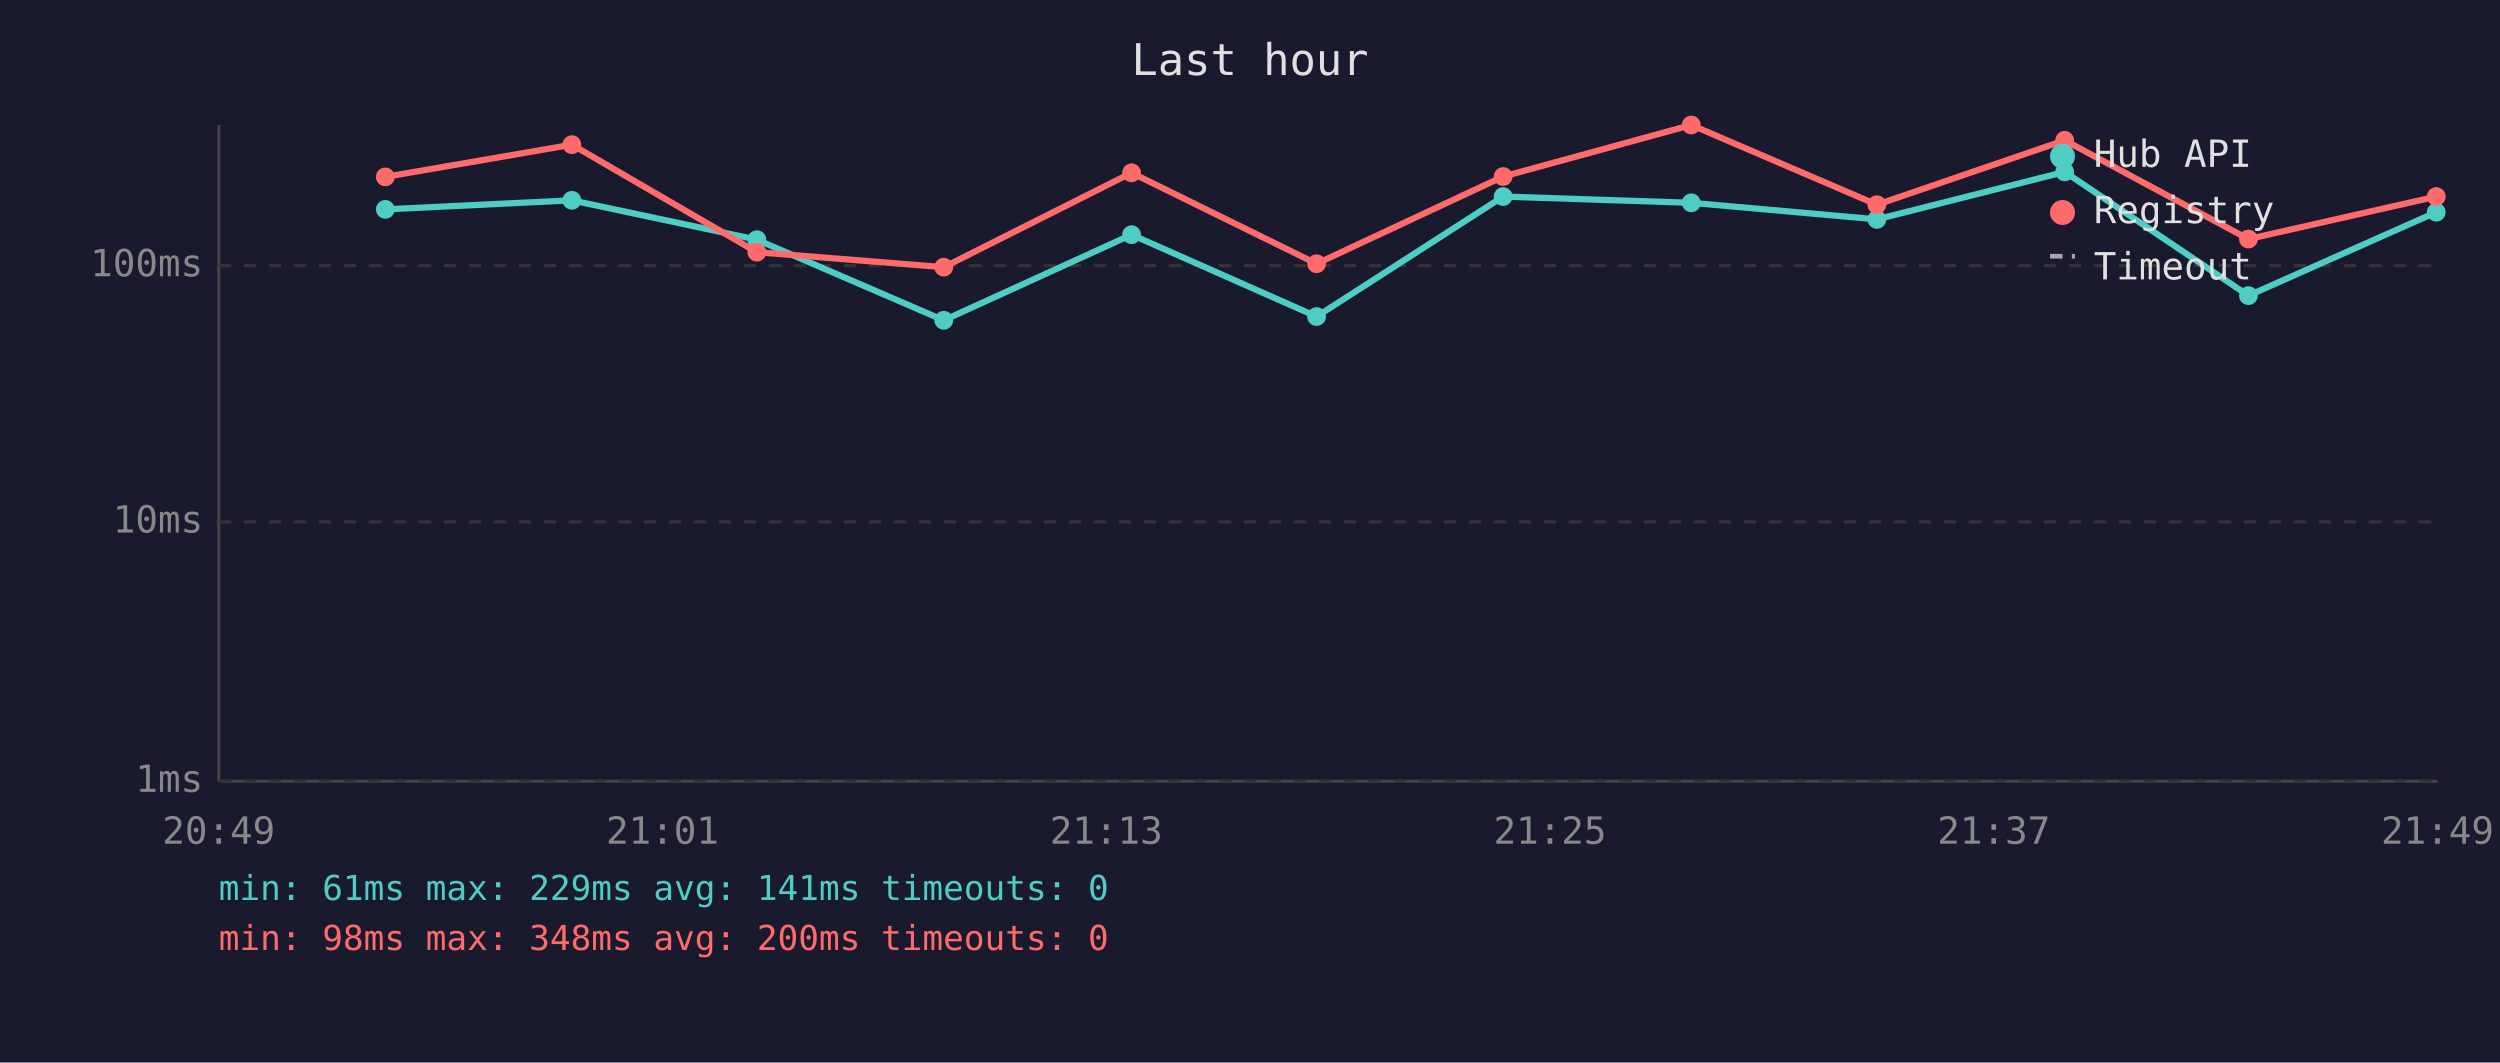
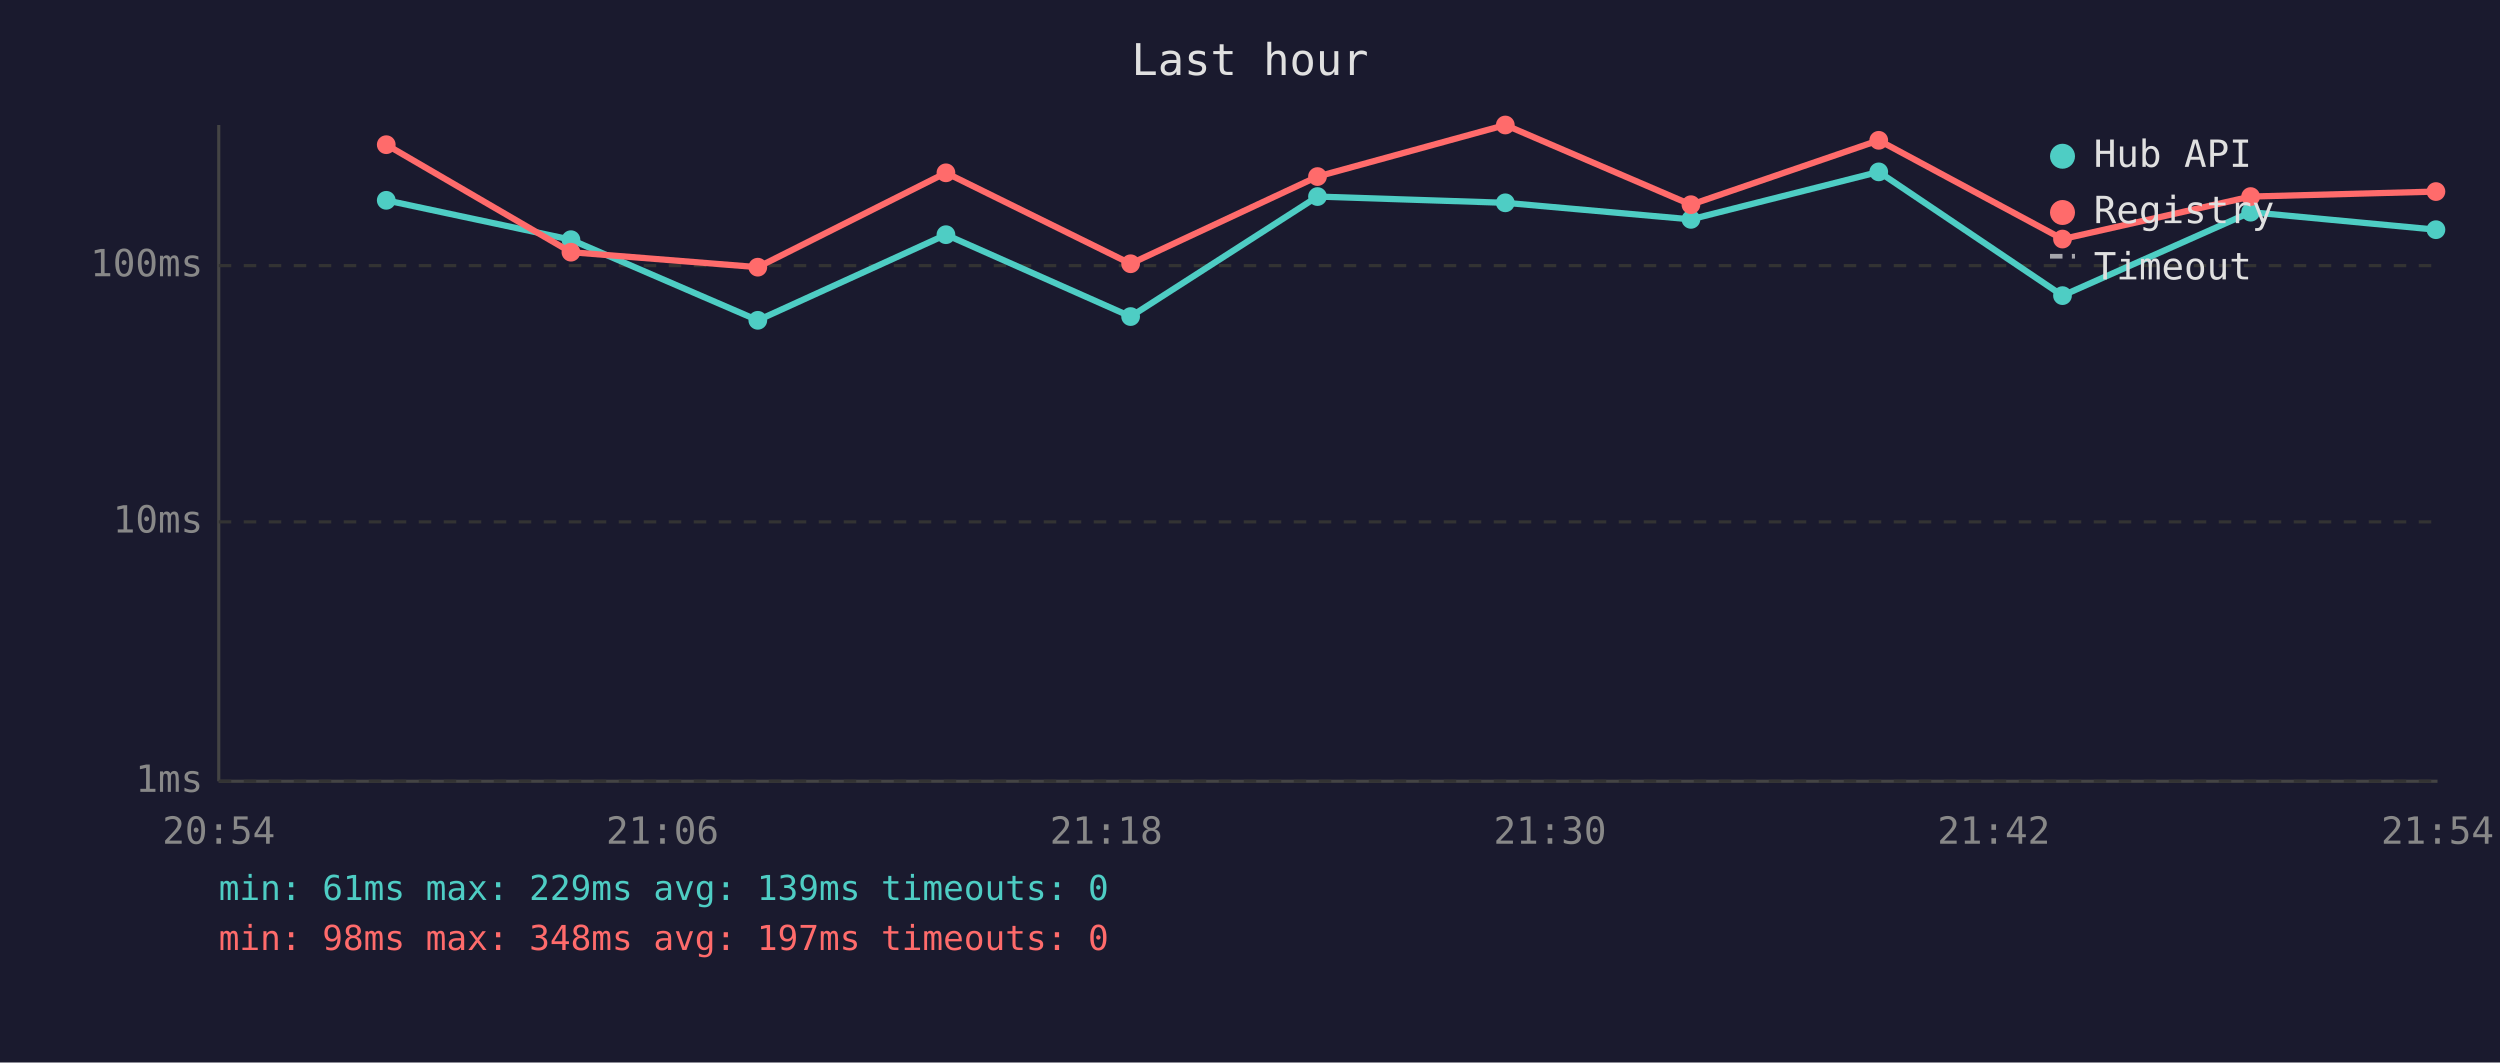
<svg xmlns="http://www.w3.org/2000/svg" viewBox="0 0 800 340" font-family="monospace" font-size="12">
  <rect width="800" height="340" fill="#1a1a2e" />
  <text x="400" y="24" fill="#e0e0e0" font-size="14" text-anchor="middle">Last hour</text>
  <line x1="70" y1="40" x2="70" y2="250" stroke="#444" stroke-width="1" />
  <line x1="70" y1="250" x2="780" y2="250" stroke="#444" stroke-width="1" />
  <line x1="70" y1="250" x2="780" y2="250" stroke="#333" stroke-width="1" stroke-dasharray="4" />
  <text x="65" y="250" fill="#888" text-anchor="end" dominant-baseline="middle">1ms</text>
  <line x1="70" y1="167" x2="780" y2="167" stroke="#333" stroke-width="1" stroke-dasharray="4" />
  <text x="65" y="167" fill="#888" text-anchor="end" dominant-baseline="middle">10ms</text>
  <line x1="70" y1="85" x2="780" y2="85" stroke="#333" stroke-width="1" stroke-dasharray="4" />
  <text x="65" y="85" fill="#888" text-anchor="end" dominant-baseline="middle">100ms</text>
-   <text x="70" y="270" fill="#888" text-anchor="middle">20:49</text>
-   <text x="212" y="270" fill="#888" text-anchor="middle">21:01</text>
-   <text x="354" y="270" fill="#888" text-anchor="middle">21:13</text>
-   <text x="496" y="270" fill="#888" text-anchor="middle">21:25</text>
-   <text x="638" y="270" fill="#888" text-anchor="middle">21:37</text>
-   <text x="780" y="270" fill="#888" text-anchor="middle">21:49</text>
-   <polyline points="123.3,67.0 183.0,64.1 242.2,76.7 302.0,102.5 362.1,75.1 421.3,101.3 481.0,62.9 541.2,64.9 600.6,70.2 660.7,55.0 719.5,94.6 779.6,67.9" fill="none" stroke="#4ecdc4" stroke-width="2" opacity="1" />
-   <circle cx="123.3" cy="67.0" r="3" fill="#4ecdc4" />
-   <circle cx="183.0" cy="64.1" r="3" fill="#4ecdc4" />
-   <circle cx="242.2" cy="76.7" r="3" fill="#4ecdc4" />
-   <circle cx="302.0" cy="102.5" r="3" fill="#4ecdc4" />
-   <circle cx="362.1" cy="75.1" r="3" fill="#4ecdc4" />
-   <circle cx="421.3" cy="101.3" r="3" fill="#4ecdc4" />
-   <circle cx="481.0" cy="62.9" r="3" fill="#4ecdc4" />
-   <circle cx="541.2" cy="64.9" r="3" fill="#4ecdc4" />
-   <circle cx="600.6" cy="70.2" r="3" fill="#4ecdc4" />
-   <circle cx="660.7" cy="55.0" r="3" fill="#4ecdc4" />
-   <circle cx="719.5" cy="94.6" r="3" fill="#4ecdc4" />
-   <circle cx="779.6" cy="67.9" r="3" fill="#4ecdc4" />
-   <polyline points="123.3,56.6 183.0,46.3 242.2,80.7 302.0,85.5 362.1,55.3 421.3,84.4 481.0,56.5 541.2,40.0 600.6,65.5 660.7,44.9 719.5,76.5 779.6,62.9" fill="none" stroke="#ff6b6b" stroke-width="2" opacity="1" />
-   <circle cx="123.3" cy="56.6" r="3" fill="#ff6b6b" />
-   <circle cx="183.0" cy="46.3" r="3" fill="#ff6b6b" />
-   <circle cx="242.2" cy="80.7" r="3" fill="#ff6b6b" />
-   <circle cx="302.0" cy="85.5" r="3" fill="#ff6b6b" />
-   <circle cx="362.1" cy="55.3" r="3" fill="#ff6b6b" />
-   <circle cx="421.3" cy="84.4" r="3" fill="#ff6b6b" />
-   <circle cx="481.0" cy="56.5" r="3" fill="#ff6b6b" />
-   <circle cx="541.2" cy="40.0" r="3" fill="#ff6b6b" />
-   <circle cx="600.6" cy="65.5" r="3" fill="#ff6b6b" />
-   <circle cx="660.7" cy="44.9" r="3" fill="#ff6b6b" />
-   <circle cx="719.5" cy="76.5" r="3" fill="#ff6b6b" />
-   <circle cx="779.6" cy="62.9" r="3" fill="#ff6b6b" />
+   <text x="70" y="270" fill="#888" text-anchor="middle">20:54</text>
+   <text x="212" y="270" fill="#888" text-anchor="middle">21:06</text>
+   <text x="354" y="270" fill="#888" text-anchor="middle">21:18</text>
+   <text x="496" y="270" fill="#888" text-anchor="middle">21:30</text>
+   <text x="638" y="270" fill="#888" text-anchor="middle">21:42</text>
+   <text x="780" y="270" fill="#888" text-anchor="middle">21:54</text>
+   <polyline points="123.6,64.1 182.7,76.7 242.5,102.5 302.7,75.1 361.8,101.3 421.6,62.9 481.7,64.9 541.1,70.2 601.2,55.0 660.0,94.6 720.2,67.9 779.5,73.5" fill="none" stroke="#4ecdc4" stroke-width="2" opacity="1" />
+   <circle cx="123.6" cy="64.1" r="3" fill="#4ecdc4" />
+   <circle cx="182.7" cy="76.7" r="3" fill="#4ecdc4" />
+   <circle cx="242.5" cy="102.5" r="3" fill="#4ecdc4" />
+   <circle cx="302.7" cy="75.1" r="3" fill="#4ecdc4" />
+   <circle cx="361.8" cy="101.3" r="3" fill="#4ecdc4" />
+   <circle cx="421.6" cy="62.9" r="3" fill="#4ecdc4" />
+   <circle cx="481.7" cy="64.9" r="3" fill="#4ecdc4" />
+   <circle cx="541.1" cy="70.2" r="3" fill="#4ecdc4" />
+   <circle cx="601.2" cy="55.0" r="3" fill="#4ecdc4" />
+   <circle cx="660.0" cy="94.6" r="3" fill="#4ecdc4" />
+   <circle cx="720.2" cy="67.9" r="3" fill="#4ecdc4" />
+   <circle cx="779.5" cy="73.5" r="3" fill="#4ecdc4" />
+   <polyline points="123.6,46.3 182.7,80.7 242.5,85.5 302.7,55.3 361.8,84.4 421.6,56.5 481.7,40.0 541.1,65.5 601.2,44.9 660.0,76.5 720.2,62.9 779.5,61.3" fill="none" stroke="#ff6b6b" stroke-width="2" opacity="1" />
+   <circle cx="123.6" cy="46.3" r="3" fill="#ff6b6b" />
+   <circle cx="182.7" cy="80.7" r="3" fill="#ff6b6b" />
+   <circle cx="242.5" cy="85.5" r="3" fill="#ff6b6b" />
+   <circle cx="302.7" cy="55.3" r="3" fill="#ff6b6b" />
+   <circle cx="361.8" cy="84.4" r="3" fill="#ff6b6b" />
+   <circle cx="421.6" cy="56.5" r="3" fill="#ff6b6b" />
+   <circle cx="481.7" cy="40.0" r="3" fill="#ff6b6b" />
+   <circle cx="541.1" cy="65.5" r="3" fill="#ff6b6b" />
+   <circle cx="601.2" cy="44.9" r="3" fill="#ff6b6b" />
+   <circle cx="660.0" cy="76.5" r="3" fill="#ff6b6b" />
+   <circle cx="720.2" cy="62.9" r="3" fill="#ff6b6b" />
+   <circle cx="779.5" cy="61.3" r="3" fill="#ff6b6b" />
  <circle cx="660" cy="50" r="4" fill="#4ecdc4" />
  <text x="670" y="50" fill="#e0e0e0" dominant-baseline="middle">Hub API</text>
  <circle cx="660" cy="68" r="4" fill="#ff6b6b" />
  <text x="670" y="68" fill="#e0e0e0" dominant-baseline="middle">Registry</text>
  <line x1="656" y1="82" x2="664" y2="82" stroke="#e0e0e0" stroke-width="1.5" stroke-dasharray="4,3" opacity="0.7" />
  <text x="670" y="86" fill="#e0e0e0" dominant-baseline="middle">Timeout</text>
-   <text x="70" y="288" fill="#4ecdc4" font-size="11">min: 61ms  max: 229ms  avg: 141ms  timeouts: 0</text>
-   <text x="70" y="304" fill="#ff6b6b" font-size="11">min: 98ms  max: 348ms  avg: 200ms  timeouts: 0</text>
+   <text x="70" y="288" fill="#4ecdc4" font-size="11">min: 61ms  max: 229ms  avg: 139ms  timeouts: 0</text>
+   <text x="70" y="304" fill="#ff6b6b" font-size="11">min: 98ms  max: 348ms  avg: 197ms  timeouts: 0</text>
</svg>
